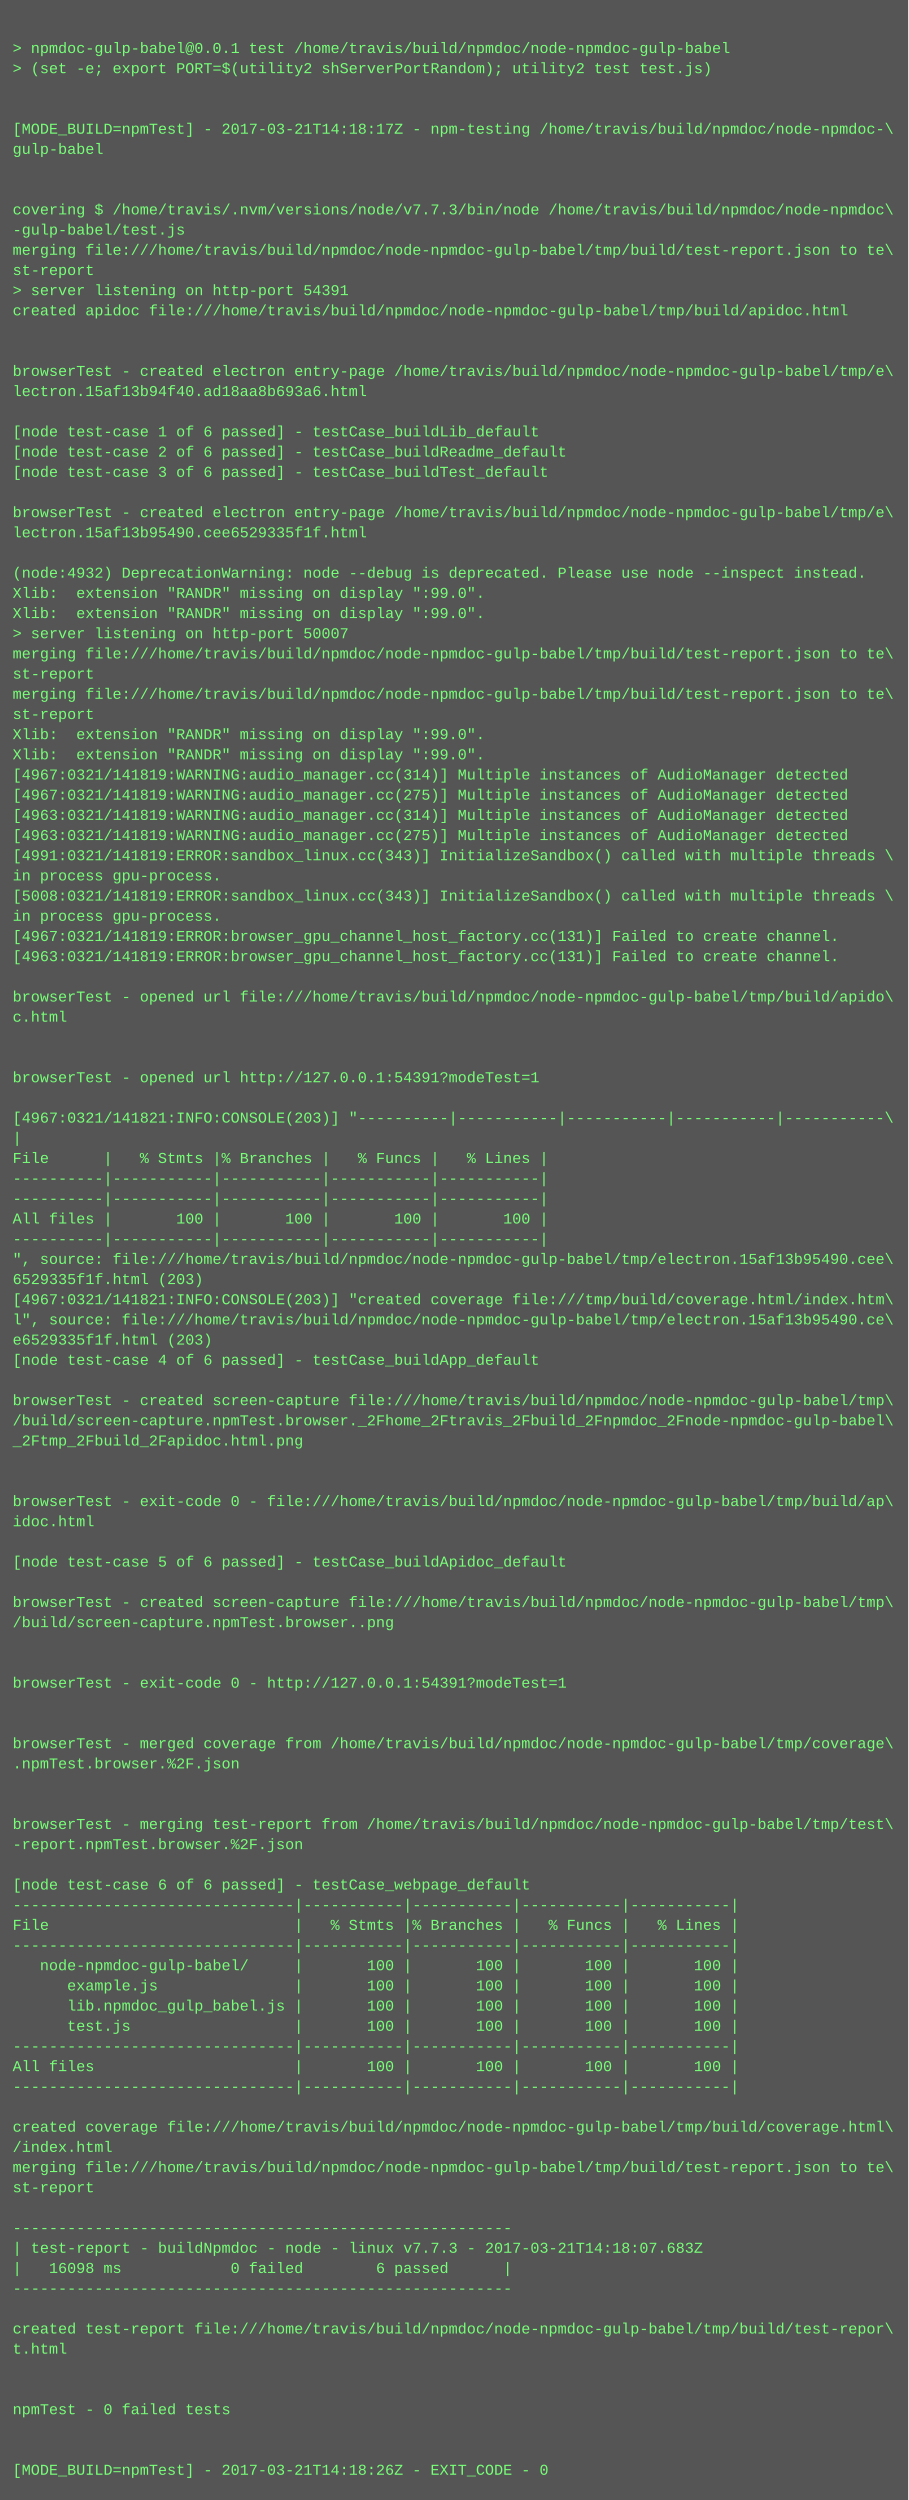
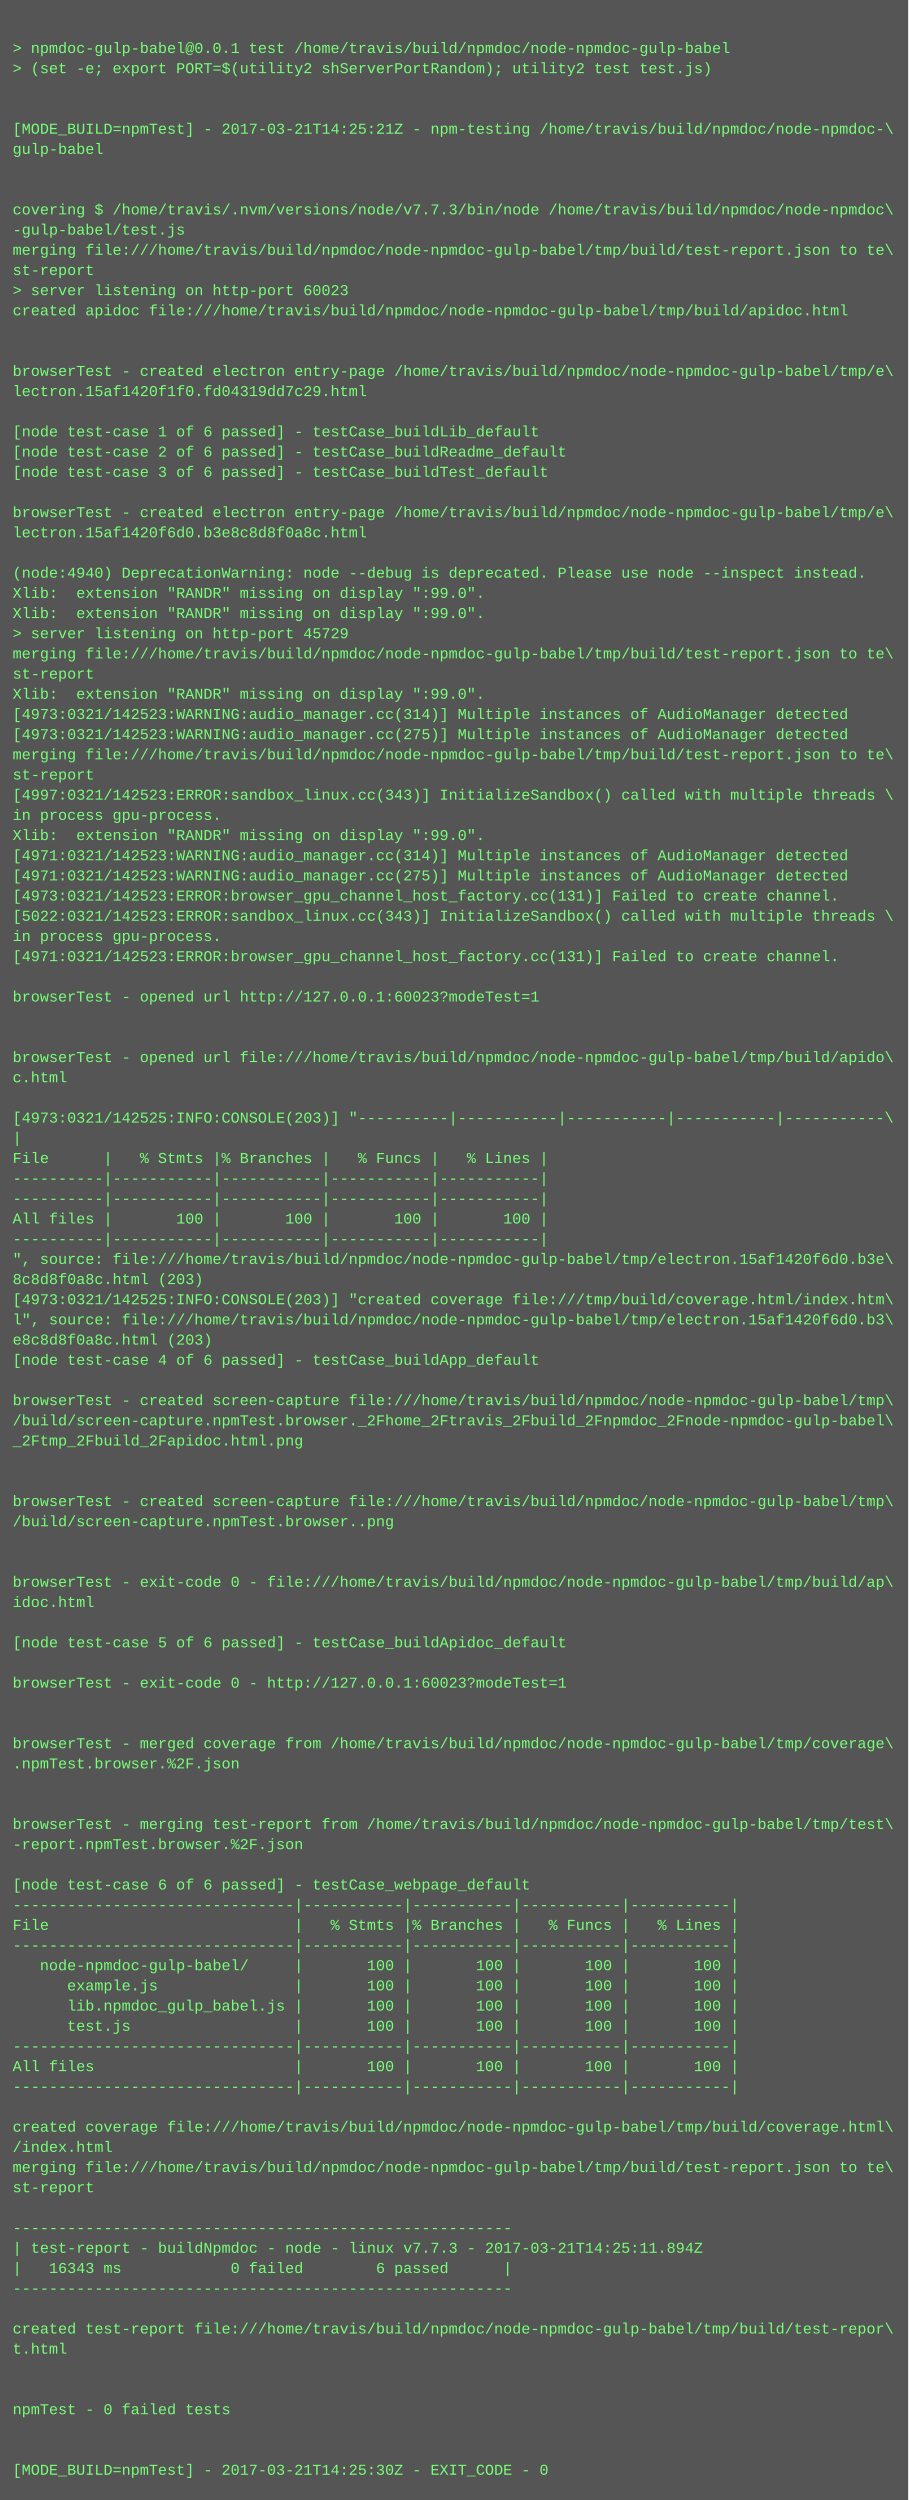
<svg xmlns="http://www.w3.org/2000/svg" height="1982" width="720">
  <rect height="1982" fill="#555" width="720" />
  <text fill="#7f7" font-family="Courier New" font-size="12" xml:space="preserve">
    <tspan x="10" y="26" />
    <tspan x="10" y="42">&gt; npmdoc-gulp-babel@0.0.1 test /home/travis/build/npmdoc/node-npmdoc-gulp-babel</tspan>
    <tspan x="10" y="58">&gt; (set -e; export PORT=$(utility2 shServerPortRandom); utility2 test test.js)</tspan>
    <tspan x="10" y="74" />
    <tspan x="10" y="90" />
-     <tspan x="10" y="106">[MODE_BUILD=npmTest] - 2017-03-21T14:18:17Z - npm-testing /home/travis/build/npmdoc/node-npmdoc-\</tspan>
+     <tspan x="10" y="106">[MODE_BUILD=npmTest] - 2017-03-21T14:25:21Z - npm-testing /home/travis/build/npmdoc/node-npmdoc-\</tspan>
    <tspan x="10" y="122">gulp-babel</tspan>
    <tspan x="10" y="138" />
    <tspan x="10" y="154" />
    <tspan x="10" y="170">covering $ /home/travis/.nvm/versions/node/v7.7.3/bin/node /home/travis/build/npmdoc/node-npmdoc\</tspan>
    <tspan x="10" y="186">-gulp-babel/test.js</tspan>
    <tspan x="10" y="202">merging file:///home/travis/build/npmdoc/node-npmdoc-gulp-babel/tmp/build/test-report.json to te\</tspan>
    <tspan x="10" y="218">st-report</tspan>
-     <tspan x="10" y="234">&gt; server listening on http-port 54391</tspan>
+     <tspan x="10" y="234">&gt; server listening on http-port 60023</tspan>
    <tspan x="10" y="250">created apidoc file:///home/travis/build/npmdoc/node-npmdoc-gulp-babel/tmp/build/apidoc.html</tspan>
    <tspan x="10" y="266" />
    <tspan x="10" y="282" />
    <tspan x="10" y="298">browserTest - created electron entry-page /home/travis/build/npmdoc/node-npmdoc-gulp-babel/tmp/e\</tspan>
-     <tspan x="10" y="314">lectron.15af13b94f40.ad18aa8b693a6.html</tspan>
+     <tspan x="10" y="314">lectron.15af1420f1f0.fd04319dd7c29.html</tspan>
    <tspan x="10" y="330" />
    <tspan x="10" y="346">[node test-case 1 of 6 passed] - testCase_buildLib_default</tspan>
    <tspan x="10" y="362">[node test-case 2 of 6 passed] - testCase_buildReadme_default</tspan>
    <tspan x="10" y="378">[node test-case 3 of 6 passed] - testCase_buildTest_default</tspan>
    <tspan x="10" y="394" />
    <tspan x="10" y="410">browserTest - created electron entry-page /home/travis/build/npmdoc/node-npmdoc-gulp-babel/tmp/e\</tspan>
-     <tspan x="10" y="426">lectron.15af13b95490.cee6529335f1f.html</tspan>
+     <tspan x="10" y="426">lectron.15af1420f6d0.b3e8c8d8f0a8c.html</tspan>
    <tspan x="10" y="442" />
-     <tspan x="10" y="458">(node:4932) DeprecationWarning: node --debug is deprecated. Please use node --inspect instead.</tspan>
+     <tspan x="10" y="458">(node:4940) DeprecationWarning: node --debug is deprecated. Please use node --inspect instead.</tspan>
    <tspan x="10" y="474">Xlib:  extension "RANDR" missing on display ":99.0".</tspan>
    <tspan x="10" y="490">Xlib:  extension "RANDR" missing on display ":99.0".</tspan>
-     <tspan x="10" y="506">&gt; server listening on http-port 50007</tspan>
+     <tspan x="10" y="506">&gt; server listening on http-port 45729</tspan>
    <tspan x="10" y="522">merging file:///home/travis/build/npmdoc/node-npmdoc-gulp-babel/tmp/build/test-report.json to te\</tspan>
    <tspan x="10" y="538">st-report</tspan>
-     <tspan x="10" y="554">merging file:///home/travis/build/npmdoc/node-npmdoc-gulp-babel/tmp/build/test-report.json to te\</tspan>
-     <tspan x="10" y="570">st-report</tspan>
-     <tspan x="10" y="586">Xlib:  extension "RANDR" missing on display ":99.0".</tspan>
-     <tspan x="10" y="602">Xlib:  extension "RANDR" missing on display ":99.0".</tspan>
-     <tspan x="10" y="618">[4967:0321/141819:WARNING:audio_manager.cc(314)] Multiple instances of AudioManager detected</tspan>
-     <tspan x="10" y="634">[4967:0321/141819:WARNING:audio_manager.cc(275)] Multiple instances of AudioManager detected</tspan>
-     <tspan x="10" y="650">[4963:0321/141819:WARNING:audio_manager.cc(314)] Multiple instances of AudioManager detected</tspan>
-     <tspan x="10" y="666">[4963:0321/141819:WARNING:audio_manager.cc(275)] Multiple instances of AudioManager detected</tspan>
-     <tspan x="10" y="682">[4991:0321/141819:ERROR:sandbox_linux.cc(343)] InitializeSandbox() called with multiple threads \</tspan>
-     <tspan x="10" y="698">in process gpu-process. </tspan>
-     <tspan x="10" y="714">[5008:0321/141819:ERROR:sandbox_linux.cc(343)] InitializeSandbox() called with multiple threads \</tspan>
-     <tspan x="10" y="730">in process gpu-process. </tspan>
-     <tspan x="10" y="746">[4967:0321/141819:ERROR:browser_gpu_channel_host_factory.cc(131)] Failed to create channel.</tspan>
-     <tspan x="10" y="762">[4963:0321/141819:ERROR:browser_gpu_channel_host_factory.cc(131)] Failed to create channel.</tspan>
+     <tspan x="10" y="554">Xlib:  extension "RANDR" missing on display ":99.0".</tspan>
+     <tspan x="10" y="570">[4973:0321/142523:WARNING:audio_manager.cc(314)] Multiple instances of AudioManager detected</tspan>
+     <tspan x="10" y="586">[4973:0321/142523:WARNING:audio_manager.cc(275)] Multiple instances of AudioManager detected</tspan>
+     <tspan x="10" y="602">merging file:///home/travis/build/npmdoc/node-npmdoc-gulp-babel/tmp/build/test-report.json to te\</tspan>
+     <tspan x="10" y="618">st-report</tspan>
+     <tspan x="10" y="634">[4997:0321/142523:ERROR:sandbox_linux.cc(343)] InitializeSandbox() called with multiple threads \</tspan>
+     <tspan x="10" y="650">in process gpu-process. </tspan>
+     <tspan x="10" y="666">Xlib:  extension "RANDR" missing on display ":99.0".</tspan>
+     <tspan x="10" y="682">[4971:0321/142523:WARNING:audio_manager.cc(314)] Multiple instances of AudioManager detected</tspan>
+     <tspan x="10" y="698">[4971:0321/142523:WARNING:audio_manager.cc(275)] Multiple instances of AudioManager detected</tspan>
+     <tspan x="10" y="714">[4973:0321/142523:ERROR:browser_gpu_channel_host_factory.cc(131)] Failed to create channel.</tspan>
+     <tspan x="10" y="730">[5022:0321/142523:ERROR:sandbox_linux.cc(343)] InitializeSandbox() called with multiple threads \</tspan>
+     <tspan x="10" y="746">in process gpu-process. </tspan>
+     <tspan x="10" y="762">[4971:0321/142523:ERROR:browser_gpu_channel_host_factory.cc(131)] Failed to create channel.</tspan>
    <tspan x="10" y="778" />
-     <tspan x="10" y="794">browserTest - opened url file:///home/travis/build/npmdoc/node-npmdoc-gulp-babel/tmp/build/apido\</tspan>
-     <tspan x="10" y="810">c.html</tspan>
+     <tspan x="10" y="794">browserTest - opened url http://127.0.0.1:60023?modeTest=1</tspan>
+     <tspan x="10" y="810" />
    <tspan x="10" y="826" />
-     <tspan x="10" y="842" />
-     <tspan x="10" y="858">browserTest - opened url http://127.0.0.1:54391?modeTest=1</tspan>
+     <tspan x="10" y="842">browserTest - opened url file:///home/travis/build/npmdoc/node-npmdoc-gulp-babel/tmp/build/apido\</tspan>
+     <tspan x="10" y="858">c.html</tspan>
    <tspan x="10" y="874" />
-     <tspan x="10" y="890">[4967:0321/141821:INFO:CONSOLE(203)] "----------|-----------|-----------|-----------|-----------\</tspan>
+     <tspan x="10" y="890">[4973:0321/142525:INFO:CONSOLE(203)] "----------|-----------|-----------|-----------|-----------\</tspan>
    <tspan x="10" y="906">|</tspan>
    <tspan x="10" y="922">File      |   % Stmts |% Branches |   % Funcs |   % Lines |</tspan>
    <tspan x="10" y="938">----------|-----------|-----------|-----------|-----------|</tspan>
    <tspan x="10" y="954">----------|-----------|-----------|-----------|-----------|</tspan>
    <tspan x="10" y="970">All files |       100 |       100 |       100 |       100 |</tspan>
    <tspan x="10" y="986">----------|-----------|-----------|-----------|-----------|</tspan>
-     <tspan x="10" y="1002">", source: file:///home/travis/build/npmdoc/node-npmdoc-gulp-babel/tmp/electron.15af13b95490.cee\</tspan>
-     <tspan x="10" y="1018">6529335f1f.html (203)</tspan>
-     <tspan x="10" y="1034">[4967:0321/141821:INFO:CONSOLE(203)] "created coverage file:///tmp/build/coverage.html/index.htm\</tspan>
-     <tspan x="10" y="1050">l", source: file:///home/travis/build/npmdoc/node-npmdoc-gulp-babel/tmp/electron.15af13b95490.ce\</tspan>
-     <tspan x="10" y="1066">e6529335f1f.html (203)</tspan>
+     <tspan x="10" y="1002">", source: file:///home/travis/build/npmdoc/node-npmdoc-gulp-babel/tmp/electron.15af1420f6d0.b3e\</tspan>
+     <tspan x="10" y="1018">8c8d8f0a8c.html (203)</tspan>
+     <tspan x="10" y="1034">[4973:0321/142525:INFO:CONSOLE(203)] "created coverage file:///tmp/build/coverage.html/index.htm\</tspan>
+     <tspan x="10" y="1050">l", source: file:///home/travis/build/npmdoc/node-npmdoc-gulp-babel/tmp/electron.15af1420f6d0.b3\</tspan>
+     <tspan x="10" y="1066">e8c8d8f0a8c.html (203)</tspan>
    <tspan x="10" y="1082">[node test-case 4 of 6 passed] - testCase_buildApp_default</tspan>
    <tspan x="10" y="1098" />
    <tspan x="10" y="1114">browserTest - created screen-capture file:///home/travis/build/npmdoc/node-npmdoc-gulp-babel/tmp\</tspan>
    <tspan x="10" y="1130">/build/screen-capture.npmTest.browser._2Fhome_2Ftravis_2Fbuild_2Fnpmdoc_2Fnode-npmdoc-gulp-babel\</tspan>
    <tspan x="10" y="1146">_2Ftmp_2Fbuild_2Fapidoc.html.png</tspan>
    <tspan x="10" y="1162" />
    <tspan x="10" y="1178" />
-     <tspan x="10" y="1194">browserTest - exit-code 0 - file:///home/travis/build/npmdoc/node-npmdoc-gulp-babel/tmp/build/ap\</tspan>
-     <tspan x="10" y="1210">idoc.html</tspan>
+     <tspan x="10" y="1194">browserTest - created screen-capture file:///home/travis/build/npmdoc/node-npmdoc-gulp-babel/tmp\</tspan>
+     <tspan x="10" y="1210">/build/screen-capture.npmTest.browser..png</tspan>
    <tspan x="10" y="1226" />
-     <tspan x="10" y="1242">[node test-case 5 of 6 passed] - testCase_buildApidoc_default</tspan>
-     <tspan x="10" y="1258" />
-     <tspan x="10" y="1274">browserTest - created screen-capture file:///home/travis/build/npmdoc/node-npmdoc-gulp-babel/tmp\</tspan>
-     <tspan x="10" y="1290">/build/screen-capture.npmTest.browser..png</tspan>
-     <tspan x="10" y="1306" />
+     <tspan x="10" y="1242" />
+     <tspan x="10" y="1258">browserTest - exit-code 0 - file:///home/travis/build/npmdoc/node-npmdoc-gulp-babel/tmp/build/ap\</tspan>
+     <tspan x="10" y="1274">idoc.html</tspan>
+     <tspan x="10" y="1290" />
+     <tspan x="10" y="1306">[node test-case 5 of 6 passed] - testCase_buildApidoc_default</tspan>
    <tspan x="10" y="1322" />
-     <tspan x="10" y="1338">browserTest - exit-code 0 - http://127.0.0.1:54391?modeTest=1</tspan>
+     <tspan x="10" y="1338">browserTest - exit-code 0 - http://127.0.0.1:60023?modeTest=1</tspan>
    <tspan x="10" y="1354" />
    <tspan x="10" y="1370" />
    <tspan x="10" y="1386">browserTest - merged coverage from /home/travis/build/npmdoc/node-npmdoc-gulp-babel/tmp/coverage\</tspan>
    <tspan x="10" y="1402">.npmTest.browser.%2F.json</tspan>
    <tspan x="10" y="1418" />
    <tspan x="10" y="1434" />
    <tspan x="10" y="1450">browserTest - merging test-report from /home/travis/build/npmdoc/node-npmdoc-gulp-babel/tmp/test\</tspan>
    <tspan x="10" y="1466">-report.npmTest.browser.%2F.json</tspan>
    <tspan x="10" y="1482" />
    <tspan x="10" y="1498">[node test-case 6 of 6 passed] - testCase_webpage_default</tspan>
    <tspan x="10" y="1514">-------------------------------|-----------|-----------|-----------|-----------|</tspan>
    <tspan x="10" y="1530">File                           |   % Stmts |% Branches |   % Funcs |   % Lines |</tspan>
    <tspan x="10" y="1546">-------------------------------|-----------|-----------|-----------|-----------|</tspan>
    <tspan x="10" y="1562">   node-npmdoc-gulp-babel/     |       100 |       100 |       100 |       100 |</tspan>
    <tspan x="10" y="1578">      example.js               |       100 |       100 |       100 |       100 |</tspan>
    <tspan x="10" y="1594">      lib.npmdoc_gulp_babel.js |       100 |       100 |       100 |       100 |</tspan>
    <tspan x="10" y="1610">      test.js                  |       100 |       100 |       100 |       100 |</tspan>
    <tspan x="10" y="1626">-------------------------------|-----------|-----------|-----------|-----------|</tspan>
    <tspan x="10" y="1642">All files                      |       100 |       100 |       100 |       100 |</tspan>
    <tspan x="10" y="1658">-------------------------------|-----------|-----------|-----------|-----------|</tspan>
    <tspan x="10" y="1674" />
    <tspan x="10" y="1690">created coverage file:///home/travis/build/npmdoc/node-npmdoc-gulp-babel/tmp/build/coverage.html\</tspan>
    <tspan x="10" y="1706">/index.html</tspan>
    <tspan x="10" y="1722">merging file:///home/travis/build/npmdoc/node-npmdoc-gulp-babel/tmp/build/test-report.json to te\</tspan>
    <tspan x="10" y="1738">st-report</tspan>
    <tspan x="10" y="1754" />
    <tspan x="10" y="1770">-------------------------------------------------------</tspan>
-     <tspan x="10" y="1786">| test-report - buildNpmdoc - node - linux v7.7.3 - 2017-03-21T14:18:07.683Z</tspan>
-     <tspan x="10" y="1802">|   16098 ms            0 failed        6 passed      |</tspan>
+     <tspan x="10" y="1786">| test-report - buildNpmdoc - node - linux v7.7.3 - 2017-03-21T14:25:11.894Z</tspan>
+     <tspan x="10" y="1802">|   16343 ms            0 failed        6 passed      |</tspan>
    <tspan x="10" y="1818">-------------------------------------------------------</tspan>
    <tspan x="10" y="1834" />
    <tspan x="10" y="1850">created test-report file:///home/travis/build/npmdoc/node-npmdoc-gulp-babel/tmp/build/test-repor\</tspan>
    <tspan x="10" y="1866">t.html</tspan>
    <tspan x="10" y="1882" />
    <tspan x="10" y="1898" />
    <tspan x="10" y="1914">npmTest - 0 failed tests</tspan>
    <tspan x="10" y="1930" />
    <tspan x="10" y="1946" />
-     <tspan x="10" y="1962">[MODE_BUILD=npmTest] - 2017-03-21T14:18:26Z - EXIT_CODE - 0</tspan>
+     <tspan x="10" y="1962">[MODE_BUILD=npmTest] - 2017-03-21T14:25:30Z - EXIT_CODE - 0</tspan>
  </text>
</svg>
